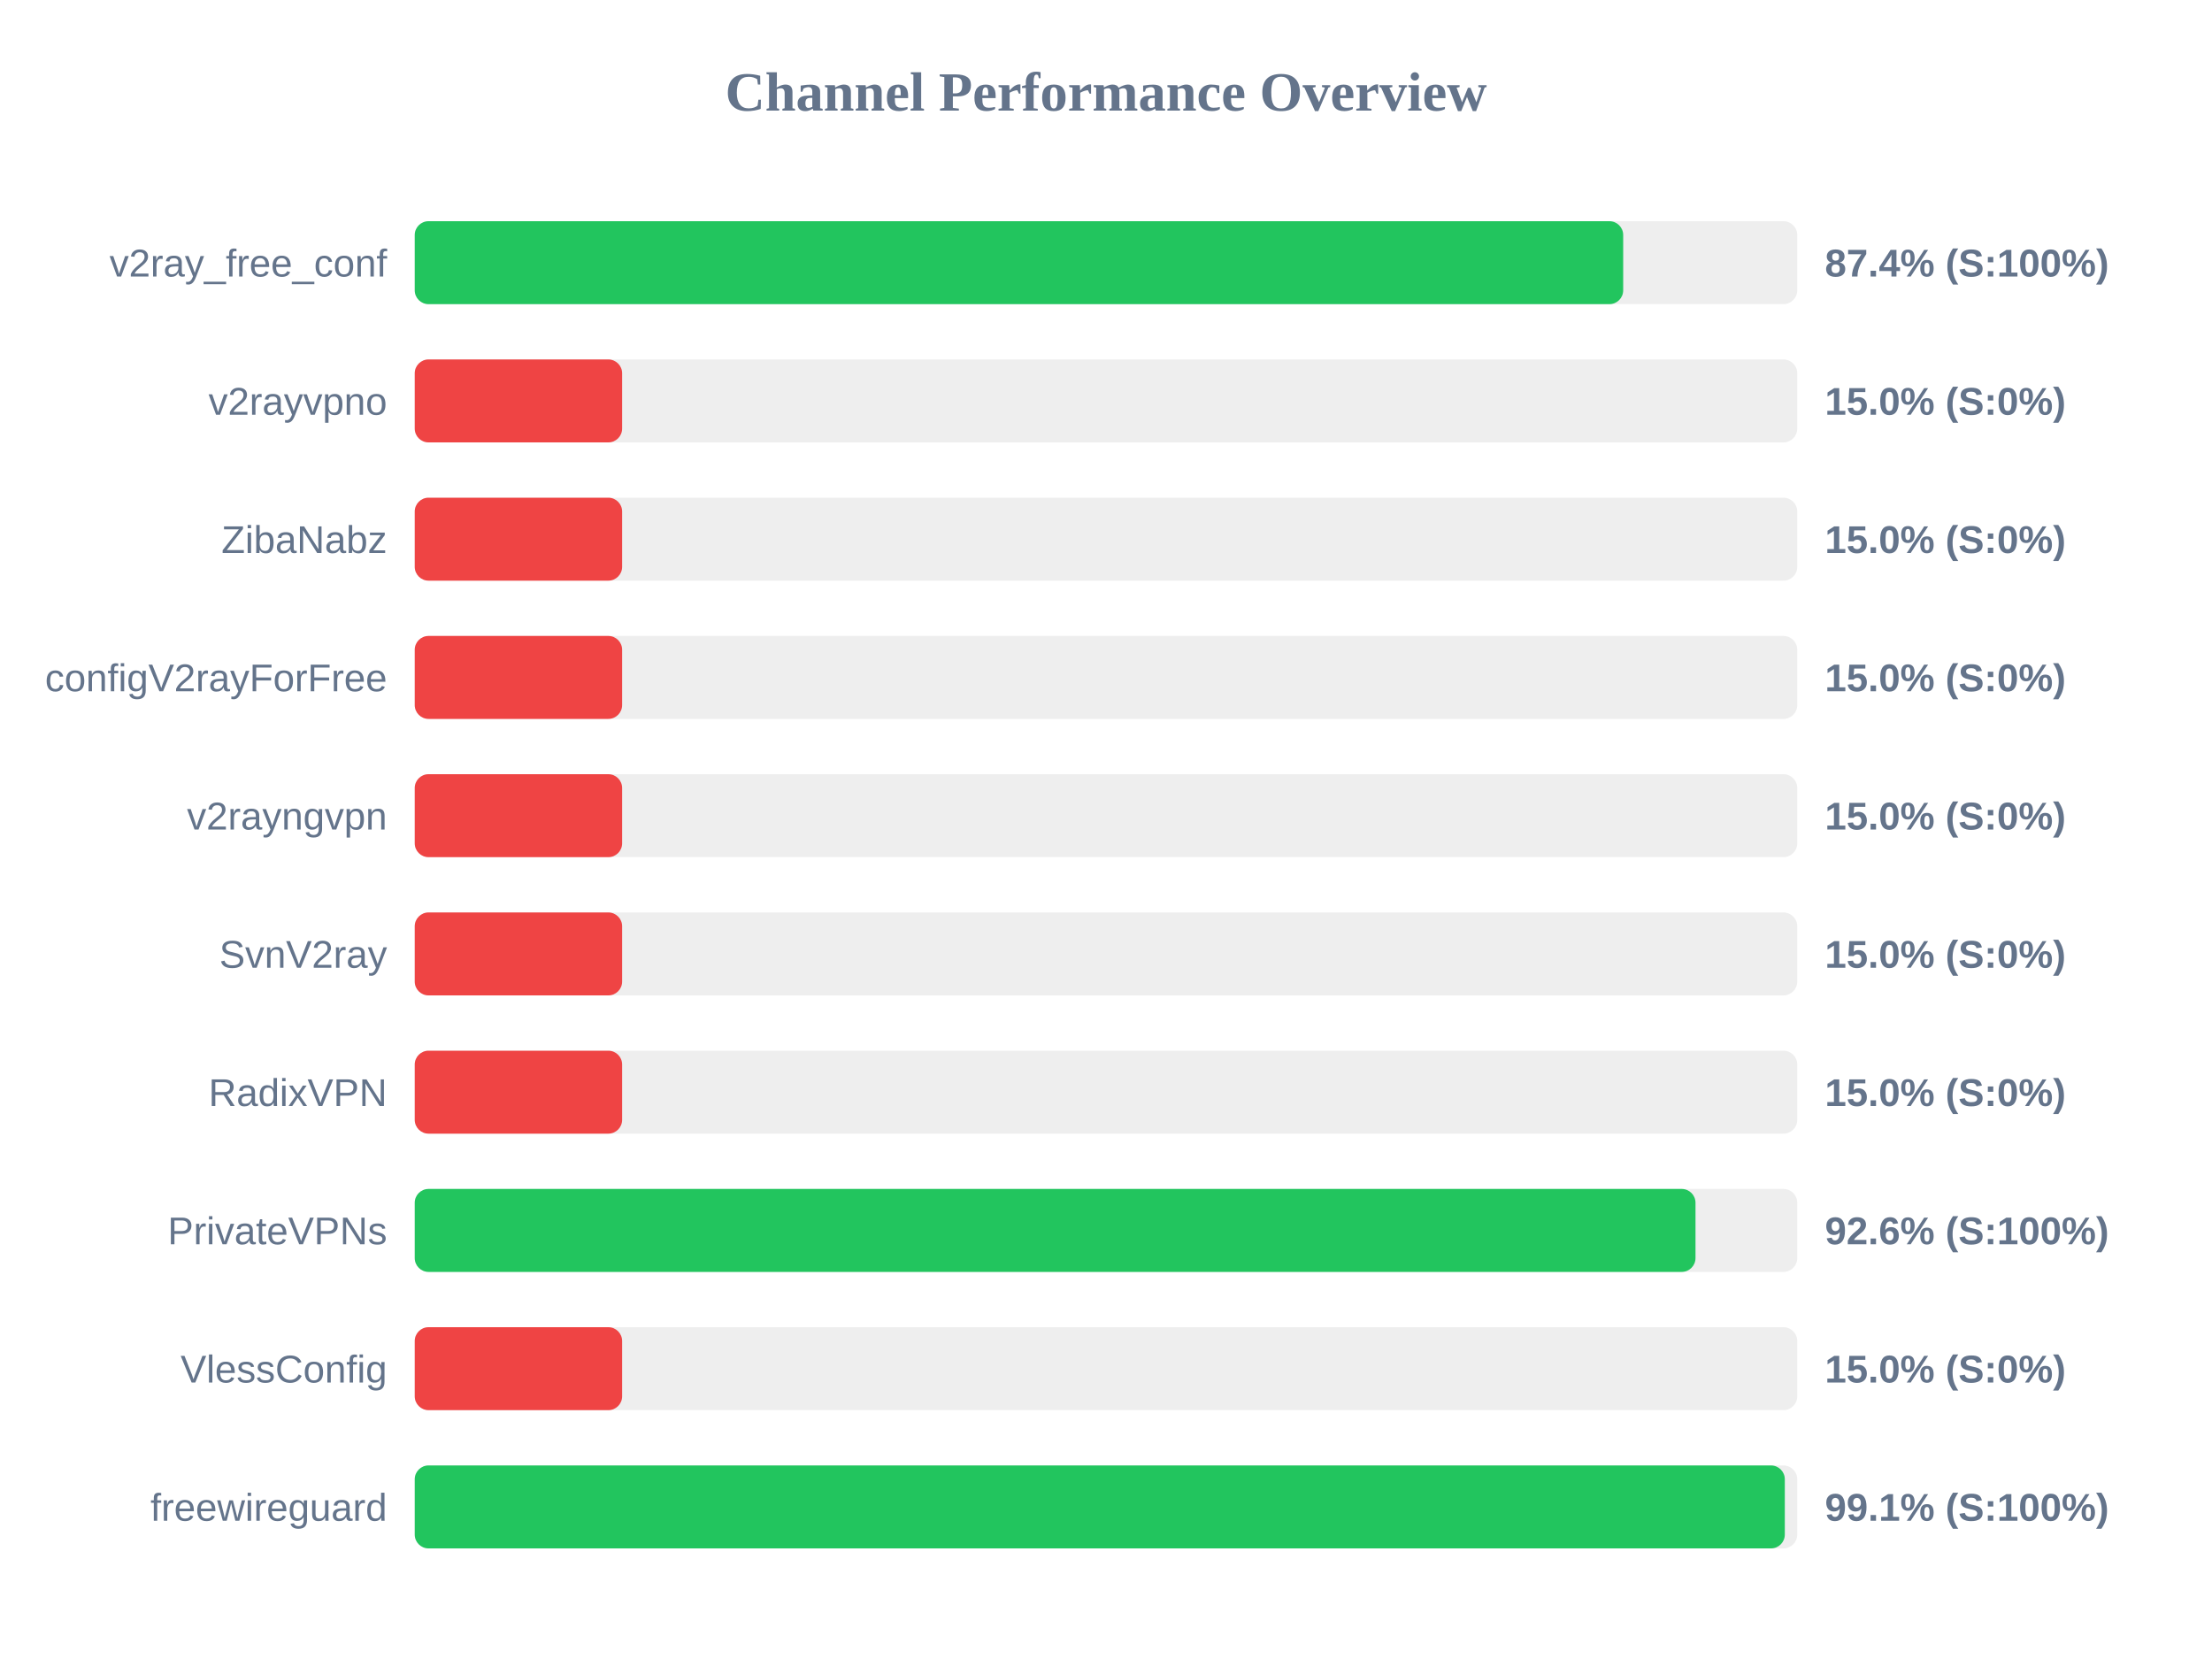
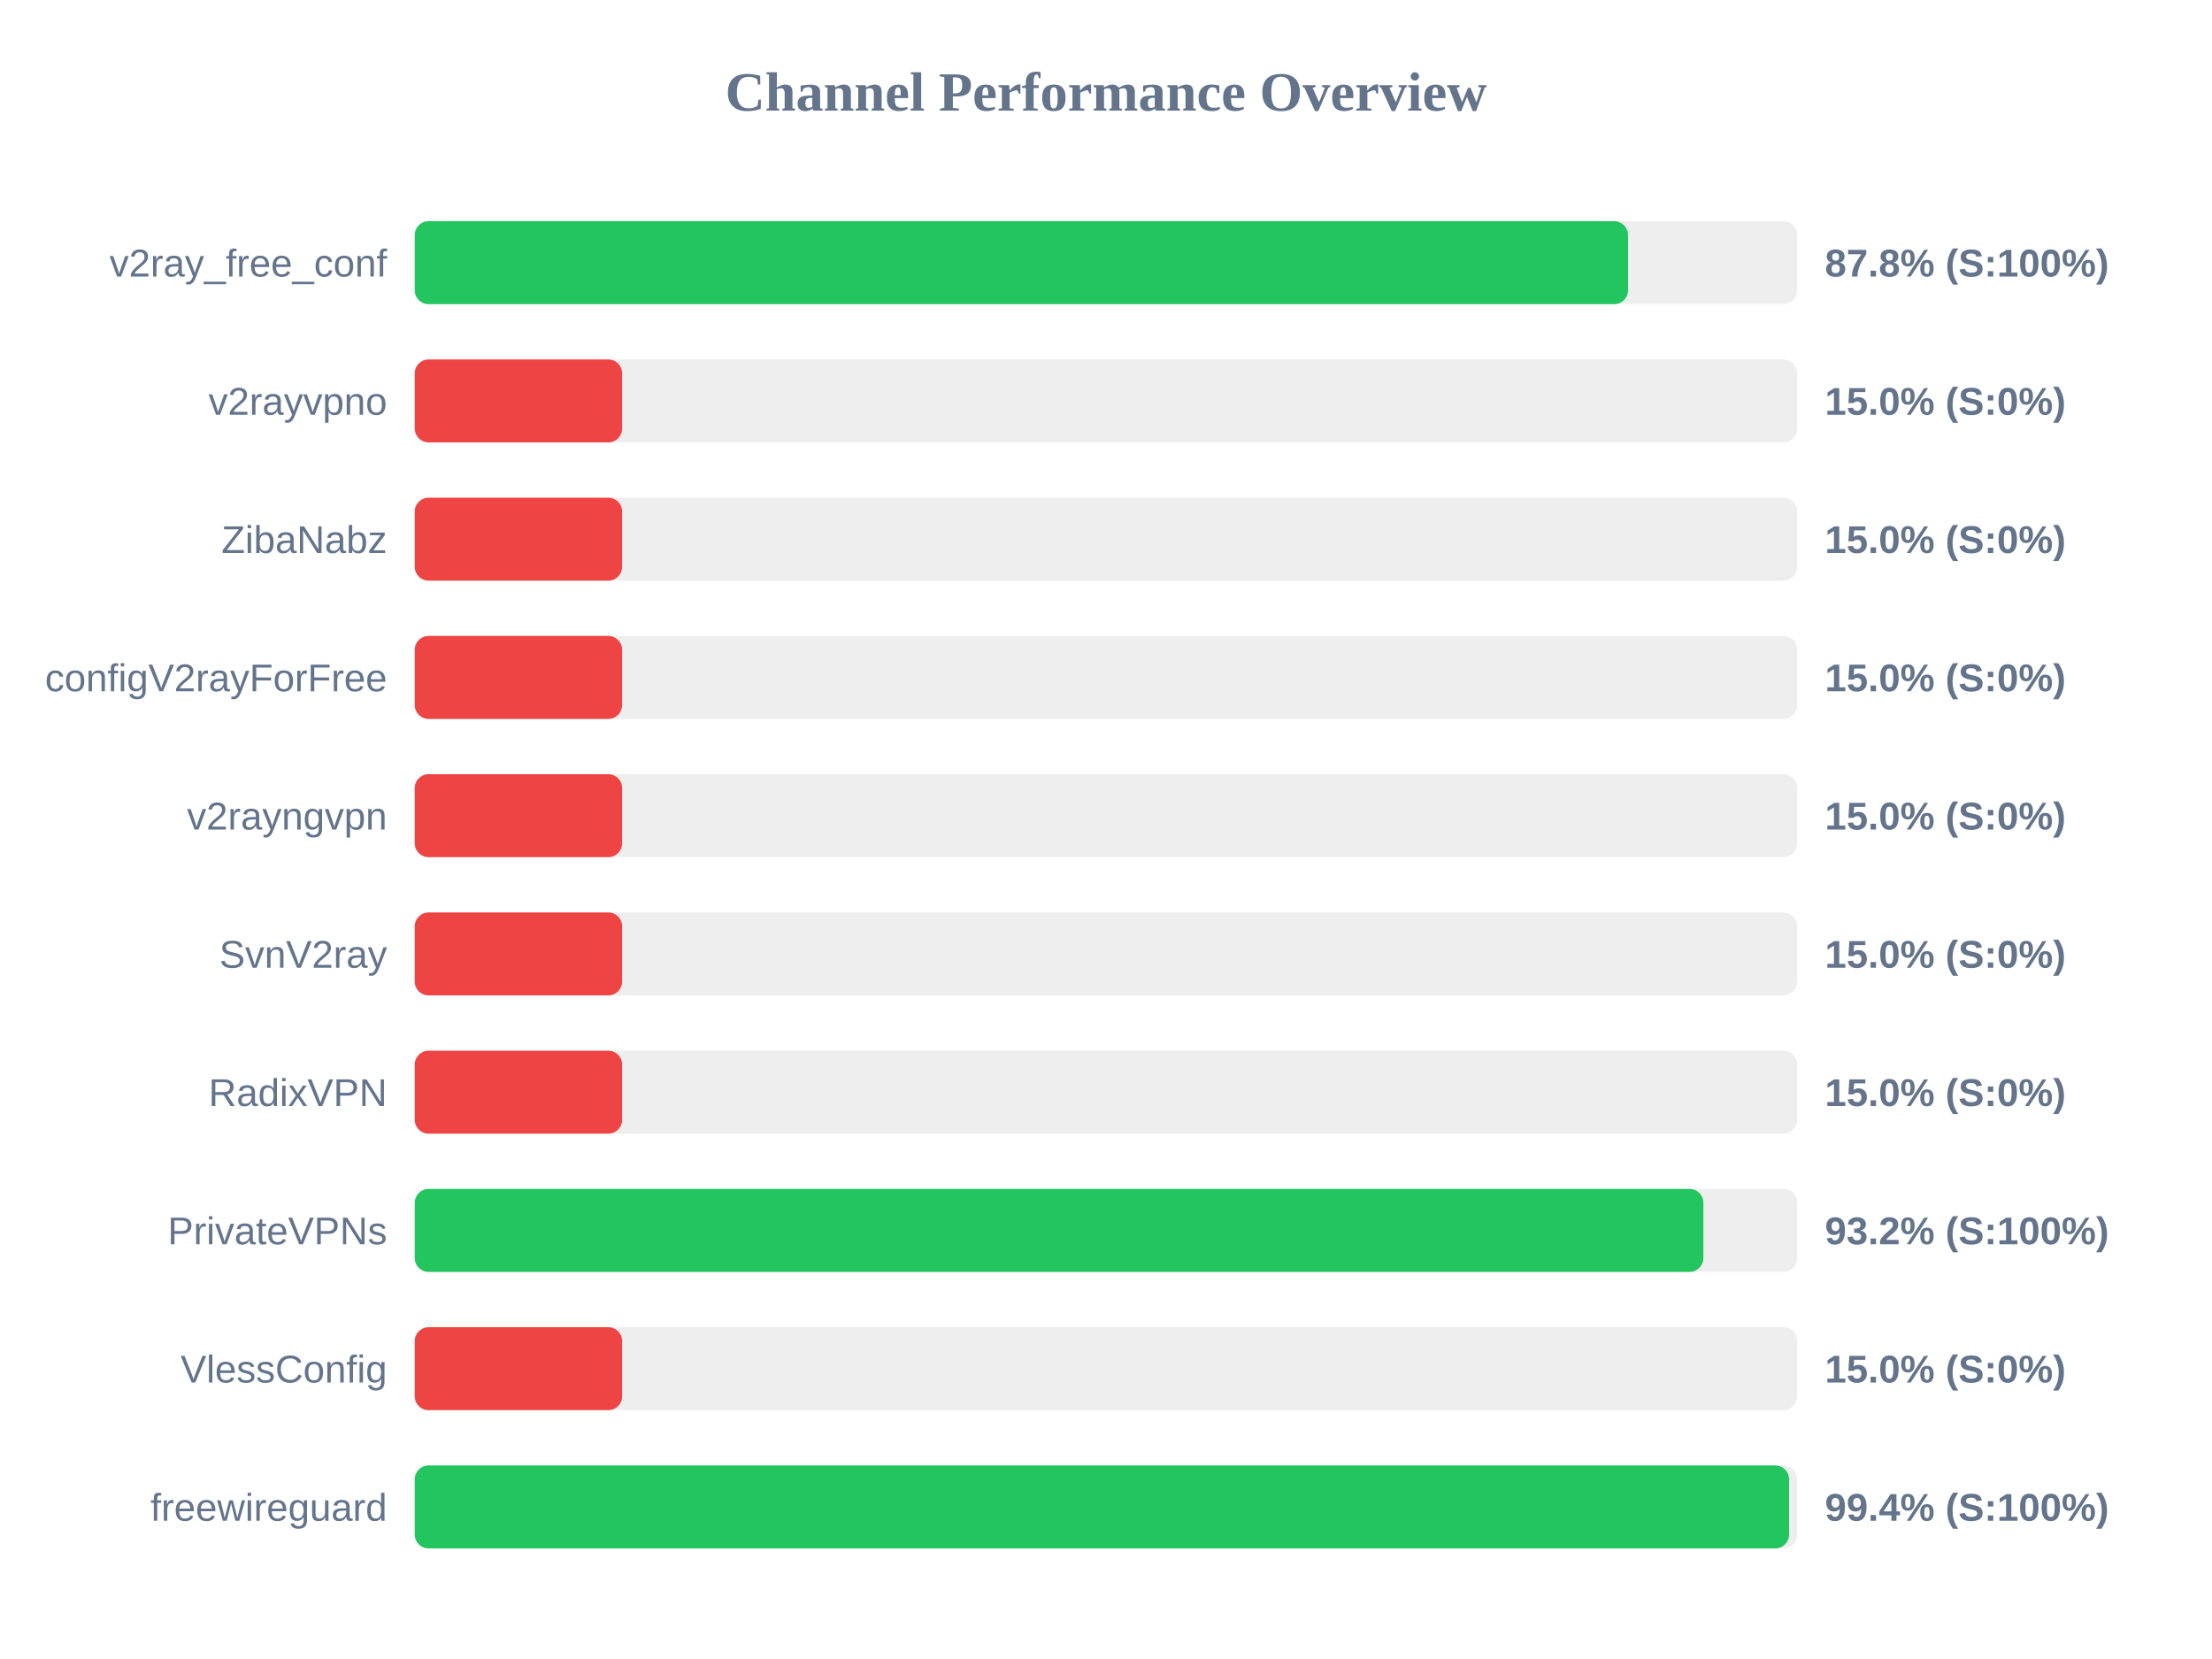
<svg xmlns="http://www.w3.org/2000/svg" width="800" height="600" version="1.1">
  <style>
        .row { font: 14px Arial; fill: #64748b; }
        .score { font: bold 14px Arial; fill: #64748b; }
    </style>
  <text x="400" y="40" text-anchor="middle" font-size="20px" font-weight="bold" fill="#64748b">Channel Performance Overview</text>
  <rect x="150" y="80" width="500" height="30" fill="#eee" rx="5" />
-   <rect x="150" y="80" width="437.05" height="30" fill="#22c55e" rx="5" />
+   <rect x="150" y="80" width="438.8" height="30" fill="#22c55e" rx="5" />
  <text x="140" y="100" text-anchor="end" class="row">v2ray_free_conf</text>
-   <text x="660" y="100" text-anchor="start" class="score">87.4% (S:100%)</text>
+   <text x="660" y="100" text-anchor="start" class="score">87.8% (S:100%)</text>
  <rect x="150" y="130" width="500" height="30" fill="#eee" rx="5" />
  <rect x="150" y="130" width="75.0" height="30" fill="#ef4444" rx="5" />
  <text x="140" y="150" text-anchor="end" class="row">v2rayvpno</text>
  <text x="660" y="150" text-anchor="start" class="score">15.0% (S:0%)</text>
  <rect x="150" y="180" width="500" height="30" fill="#eee" rx="5" />
  <rect x="150" y="180" width="75.0" height="30" fill="#ef4444" rx="5" />
  <text x="140" y="200" text-anchor="end" class="row">ZibaNabz</text>
  <text x="660" y="200" text-anchor="start" class="score">15.0% (S:0%)</text>
  <rect x="150" y="230" width="500" height="30" fill="#eee" rx="5" />
  <rect x="150" y="230" width="75.0" height="30" fill="#ef4444" rx="5" />
  <text x="140" y="250" text-anchor="end" class="row">configV2rayForFree</text>
  <text x="660" y="250" text-anchor="start" class="score">15.0% (S:0%)</text>
  <rect x="150" y="280" width="500" height="30" fill="#eee" rx="5" />
  <rect x="150" y="280" width="75.0" height="30" fill="#ef4444" rx="5" />
  <text x="140" y="300" text-anchor="end" class="row">v2rayngvpn</text>
  <text x="660" y="300" text-anchor="start" class="score">15.0% (S:0%)</text>
  <rect x="150" y="330" width="500" height="30" fill="#eee" rx="5" />
  <rect x="150" y="330" width="75.0" height="30" fill="#ef4444" rx="5" />
  <text x="140" y="350" text-anchor="end" class="row">SvnV2ray</text>
  <text x="660" y="350" text-anchor="start" class="score">15.0% (S:0%)</text>
  <rect x="150" y="380" width="500" height="30" fill="#eee" rx="5" />
  <rect x="150" y="380" width="75.0" height="30" fill="#ef4444" rx="5" />
  <text x="140" y="400" text-anchor="end" class="row">RadixVPN</text>
  <text x="660" y="400" text-anchor="start" class="score">15.0% (S:0%)</text>
  <rect x="150" y="430" width="500" height="30" fill="#eee" rx="5" />
-   <rect x="150" y="430" width="463.2" height="30" fill="#22c55e" rx="5" />
+   <rect x="150" y="430" width="466.05" height="30" fill="#22c55e" rx="5" />
  <text x="140" y="450" text-anchor="end" class="row">PrivateVPNs</text>
-   <text x="660" y="450" text-anchor="start" class="score">92.6% (S:100%)</text>
+   <text x="660" y="450" text-anchor="start" class="score">93.2% (S:100%)</text>
  <rect x="150" y="480" width="500" height="30" fill="#eee" rx="5" />
  <rect x="150" y="480" width="75.0" height="30" fill="#ef4444" rx="5" />
  <text x="140" y="500" text-anchor="end" class="row">VlessConfig</text>
  <text x="660" y="500" text-anchor="start" class="score">15.0% (S:0%)</text>
  <rect x="150" y="530" width="500" height="30" fill="#eee" rx="5" />
-   <rect x="150" y="530" width="495.5" height="30" fill="#22c55e" rx="5" />
+   <rect x="150" y="530" width="497.05" height="30" fill="#22c55e" rx="5" />
  <text x="140" y="550" text-anchor="end" class="row">freewireguard</text>
-   <text x="660" y="550" text-anchor="start" class="score">99.1% (S:100%)</text>
+   <text x="660" y="550" text-anchor="start" class="score">99.4% (S:100%)</text>
</svg>
